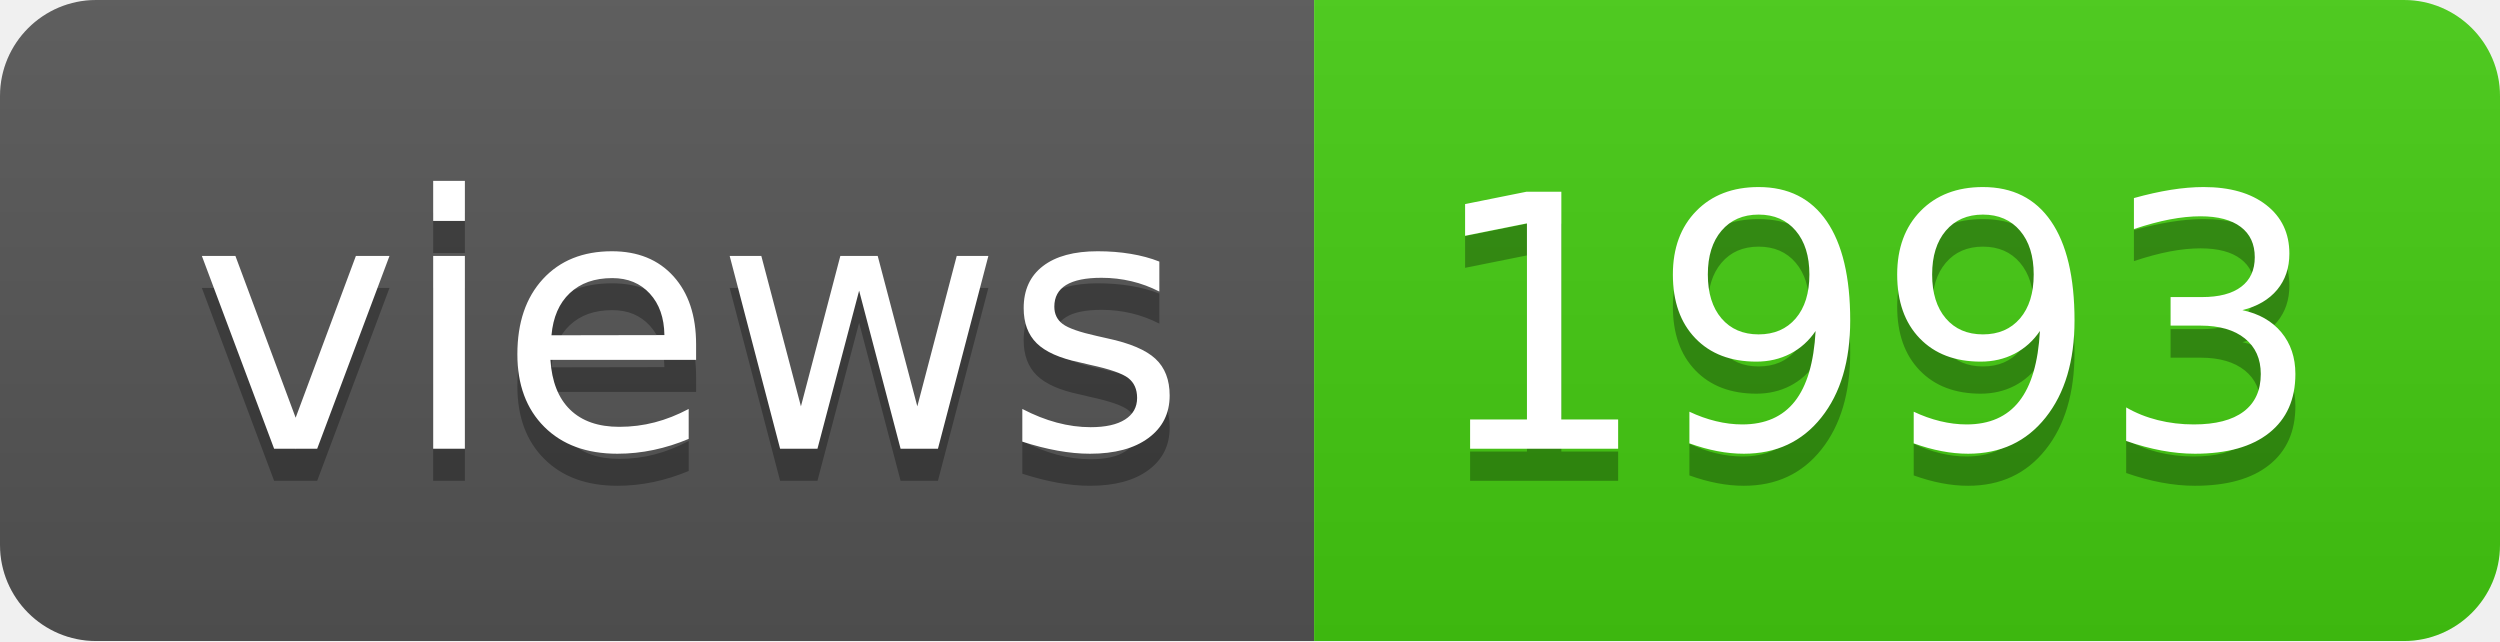
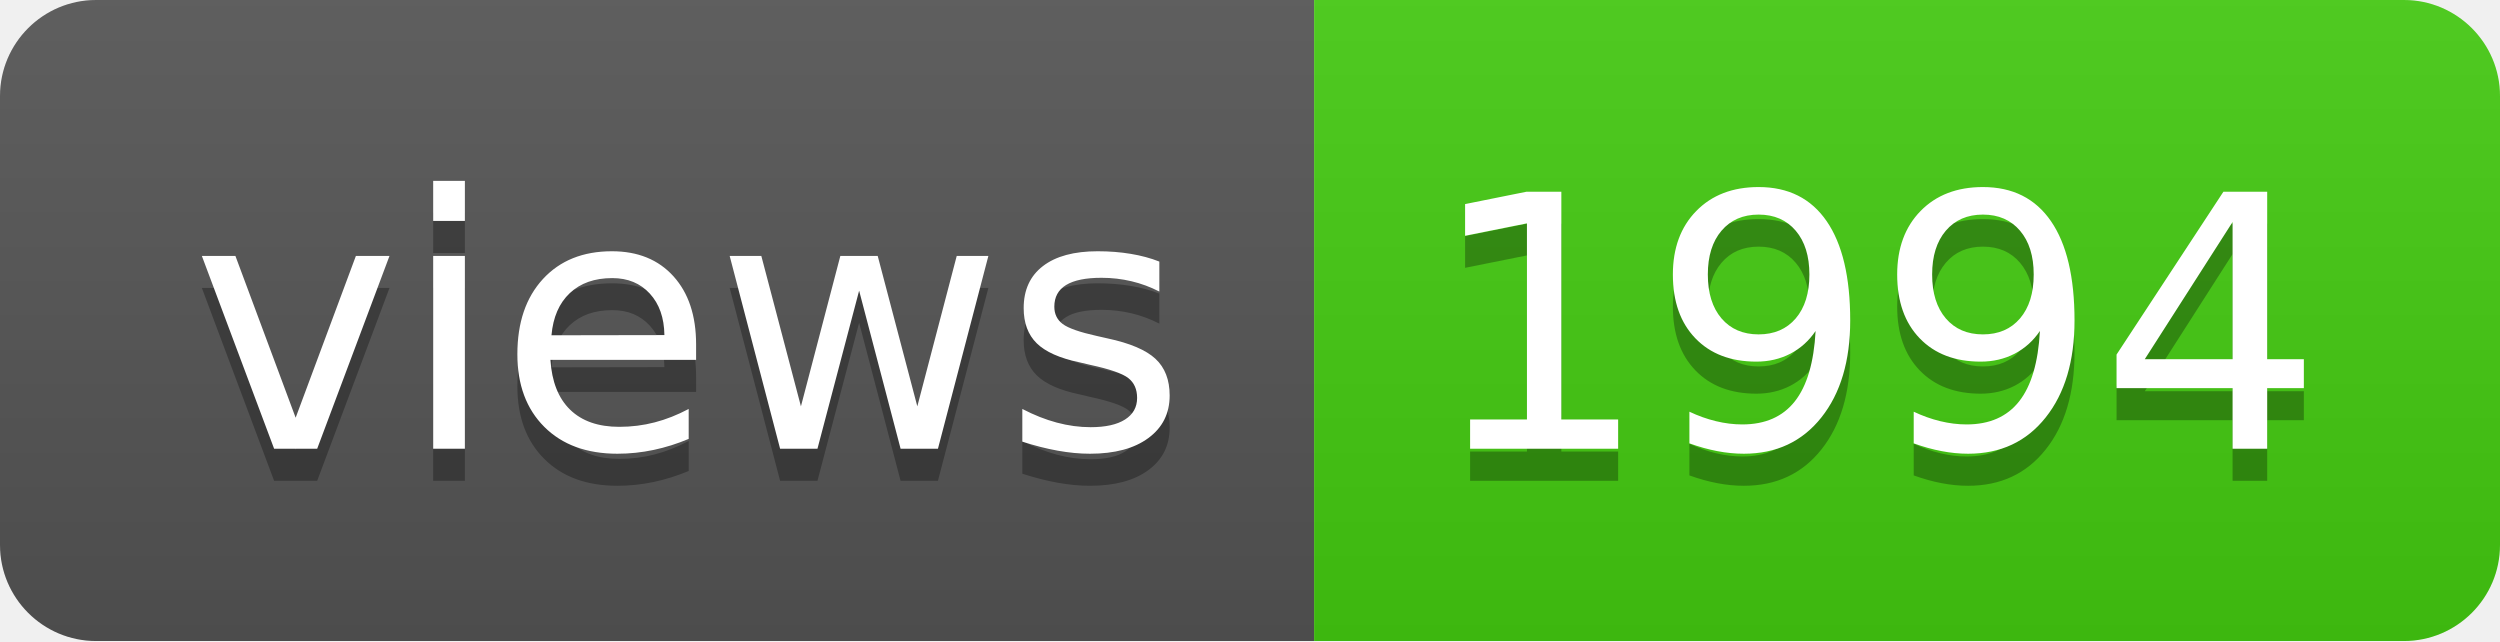
- <svg xmlns="http://www.w3.org/2000/svg" width="78" height="20" role="img" aria-label="views: 1993">
+ <svg xmlns="http://www.w3.org/2000/svg" width="78" height="20" role="img" aria-label="views: 1994">
  <linearGradient id="s" x2="0" y2="100%">
    <stop offset="0" stop-color="#bbb" stop-opacity=".1" />
    <stop offset="1" stop-opacity=".1" />
  </linearGradient>
  <clipPath id="r">
    <rect width="78" height="20" rx="3" fill="#fff" />
  </clipPath>
  <g clip-path="url(#r)">
    <rect width="41" height="20" fill="#555" />
    <rect x="41" width="37" height="20" fill="#4c1" />
    <rect width="78" height="20" fill="url(#s)" />
  </g>
  <g fill="#fff" text-anchor="middle" font-family="Verdana,Geneva,DejaVu Sans,sans-serif" text-rendering="geometricPrecision" font-size="110">
    <text aria-hidden="true" x="215" y="150" fill="#010101" fill-opacity=".3" transform="scale(.1)" textLength="310">views</text>
    <text x="215" y="140" transform="scale(.1)" fill="#fff" textLength="310">views</text>
-     <text aria-hidden="true" x="585" y="150" fill="#010101" fill-opacity=".3" transform="scale(.1)" textLength="270">1993</text>
-     <text x="585" y="140" transform="scale(.1)" fill="#fff" textLength="270">1993</text>
+     <text aria-hidden="true" x="585" y="150" fill="#010101" fill-opacity=".3" transform="scale(.1)" textLength="270">1994</text>
+     <text x="585" y="140" transform="scale(.1)" fill="#fff" textLength="270">1994</text>
  </g>
</svg>
